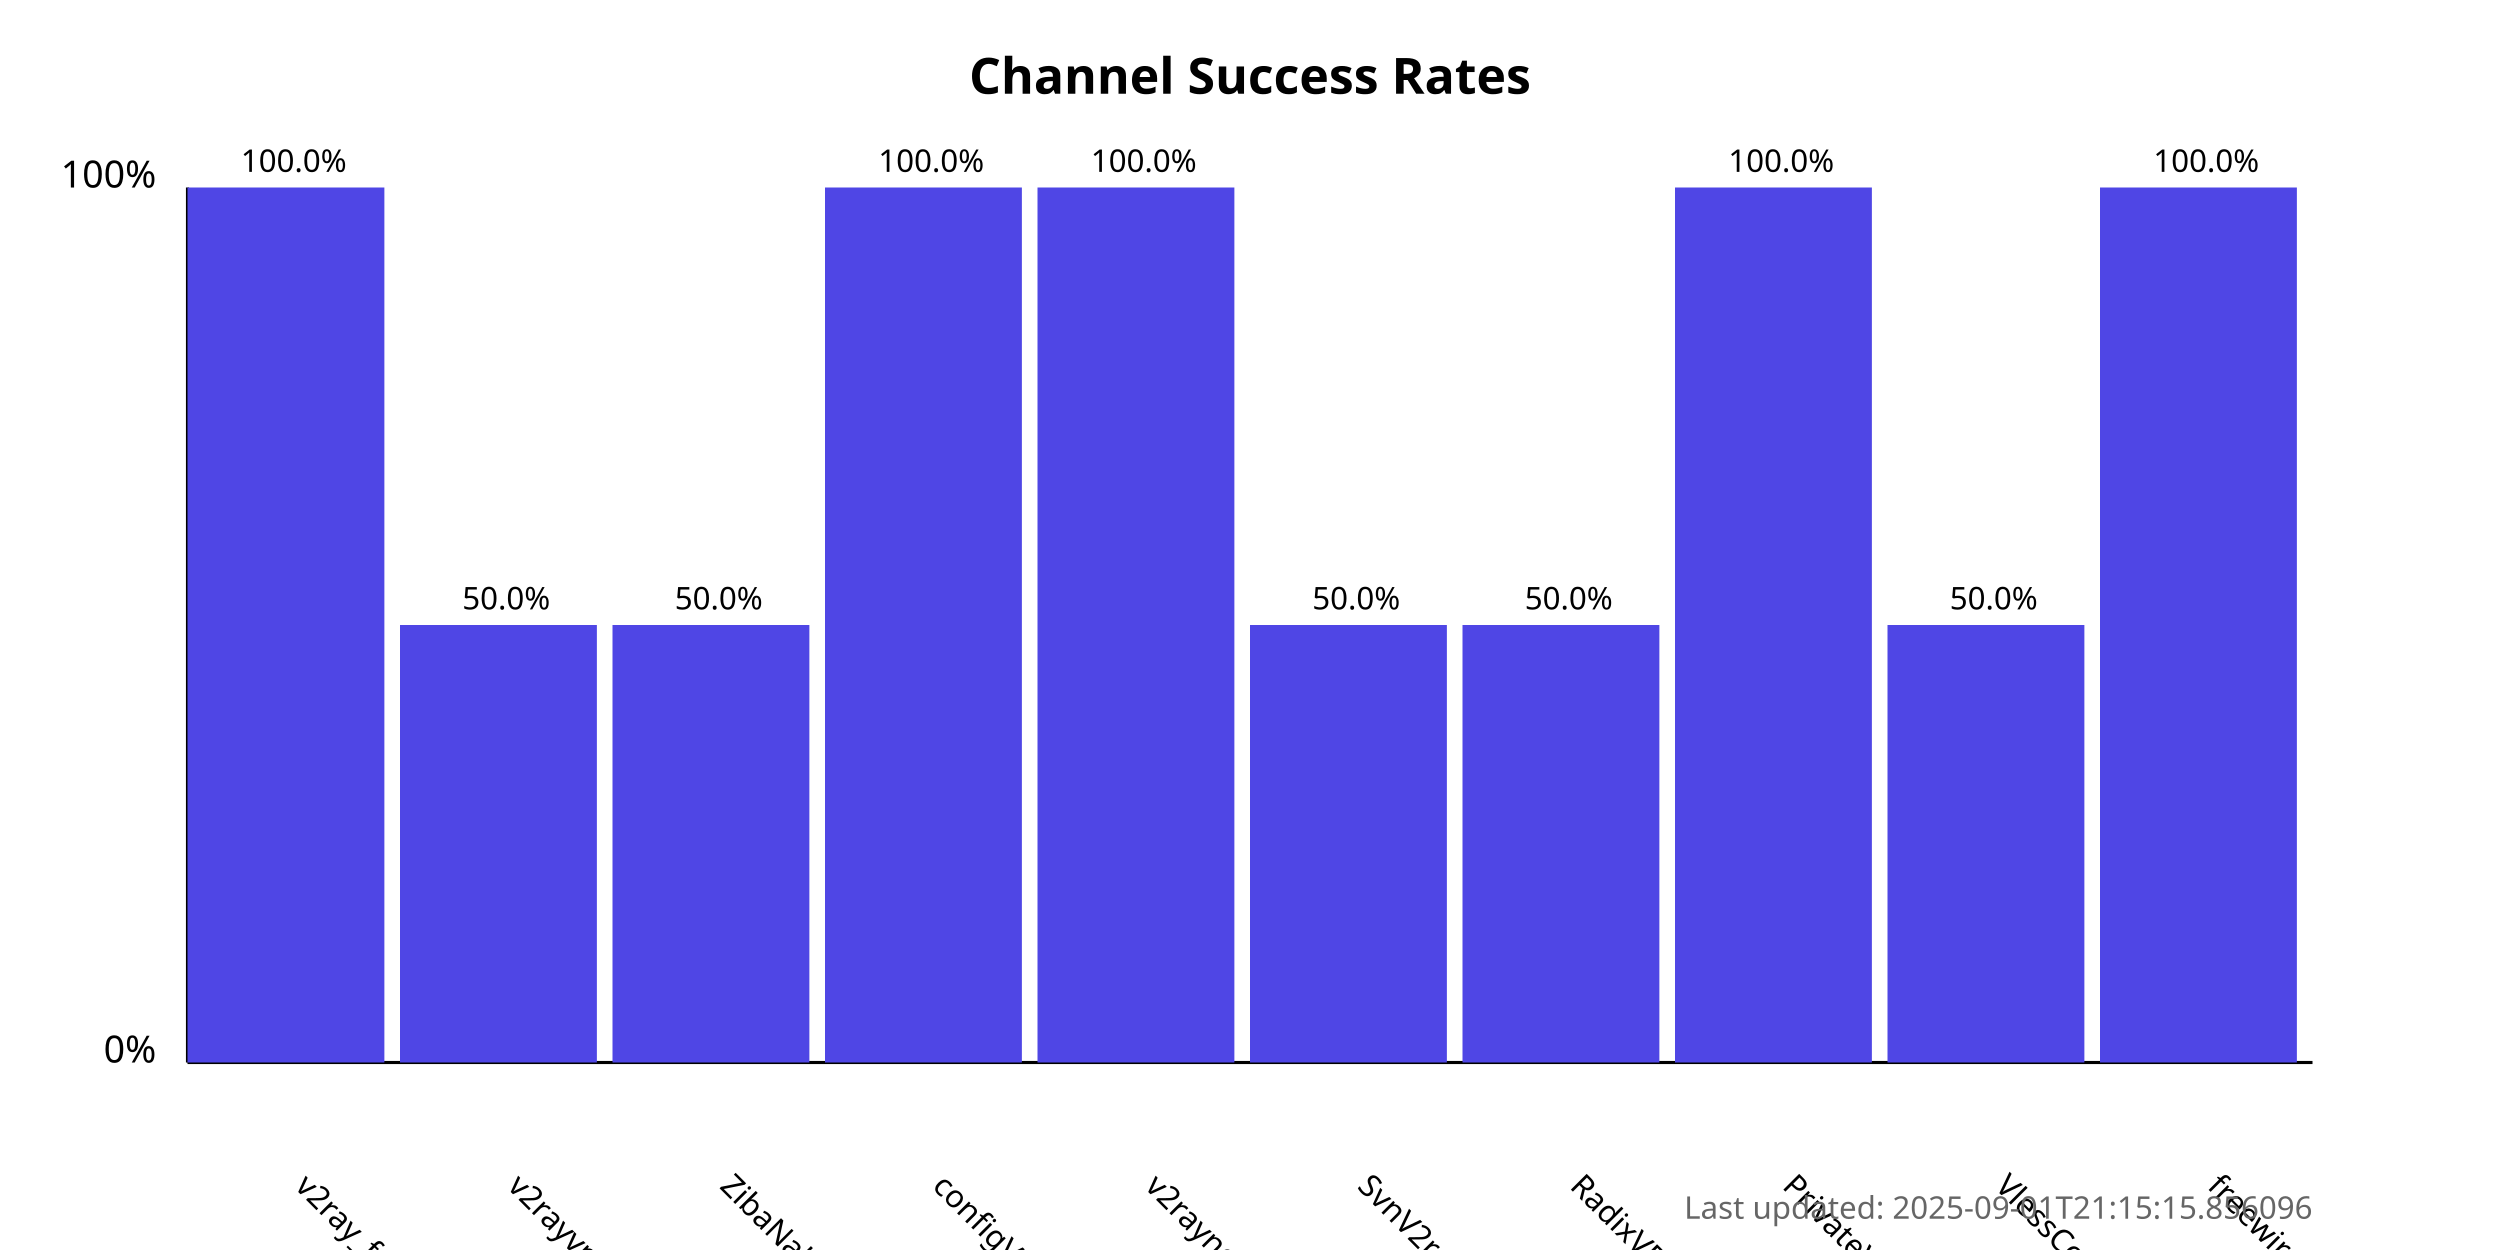
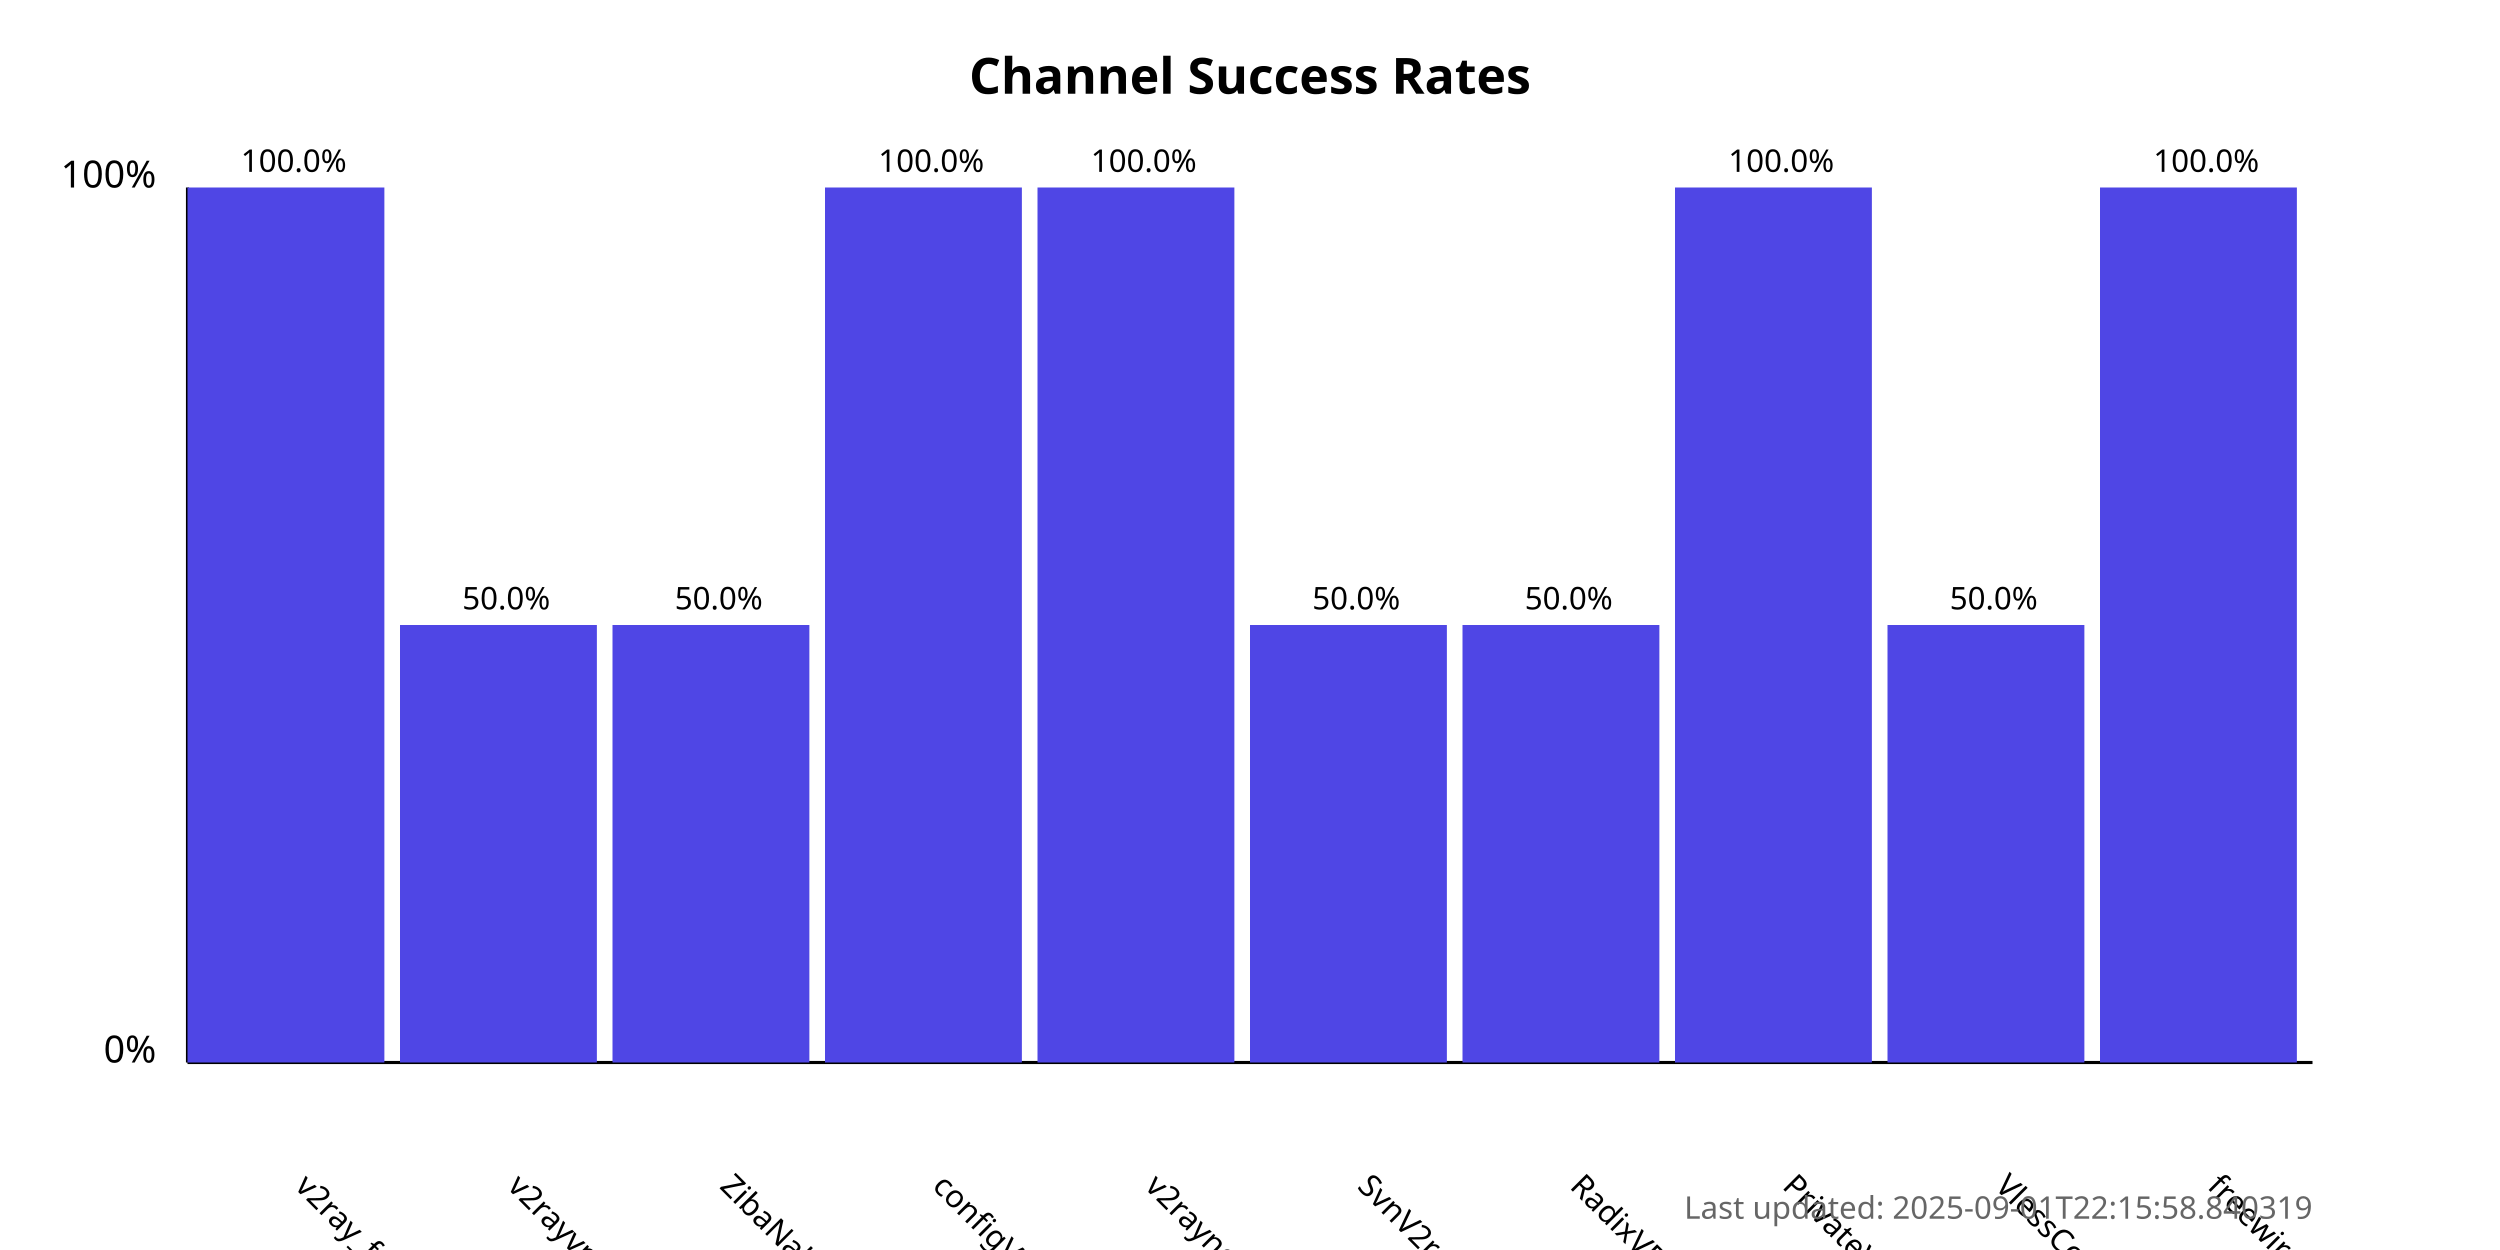
<svg xmlns="http://www.w3.org/2000/svg" width="800" height="400">
  <style>
            .chart-title { font: bold 16px sans-serif; }
            .axis-label { font: 12px sans-serif; }
            .tick-label { font: 10px sans-serif; }
            .bar { fill: #4f46e5; }
            .bar:hover { fill: #6366f1; }
            .timestamp { font: 10px sans-serif; fill: #666; }
        </style>
  <text x="400.0" y="30" text-anchor="middle" class="chart-title">
            Channel Success Rates
        </text>
  <line x1="60" y1="340" x2="60" y2="60" stroke="black" stroke-width="1" />
  <line x1="60" y1="340" x2="740" y2="340" stroke="black" stroke-width="1" />
  <text x="50" y="340" text-anchor="end" class="axis-label">0%</text>
  <text x="50" y="60" text-anchor="end" class="axis-label">100%</text>
  <g>
    <rect x="60" y="60.0" width="63.0" height="280.0" class="bar" />
    <text x="94.0" y="380" transform="rotate(45, 94.0, 380)" text-anchor="start" class="tick-label">
                v2ray_free_conf
            </text>
    <text x="94.0" y="55.0" text-anchor="middle" class="tick-label">
                100.0%
            </text>
  </g>
  <g>
    <rect x="128.0" y="200.0" width="63.0" height="140.0" class="bar" />
    <text x="162.0" y="380" transform="rotate(45, 162.0, 380)" text-anchor="start" class="tick-label">
                v2rayvpno
            </text>
    <text x="162.0" y="195.0" text-anchor="middle" class="tick-label">
                50.0%
            </text>
  </g>
  <g>
    <rect x="196.0" y="200.0" width="63.0" height="140.0" class="bar" />
    <text x="230.0" y="380" transform="rotate(45, 230.0, 380)" text-anchor="start" class="tick-label">
                ZibaNabz
            </text>
    <text x="230.0" y="195.0" text-anchor="middle" class="tick-label">
                50.0%
            </text>
  </g>
  <g>
    <rect x="264.0" y="60.0" width="63.0" height="280.0" class="bar" />
    <text x="298.0" y="380" transform="rotate(45, 298.0, 380)" text-anchor="start" class="tick-label">
                configV2rayForFree
            </text>
    <text x="298.0" y="55.0" text-anchor="middle" class="tick-label">
                100.0%
            </text>
  </g>
  <g>
    <rect x="332.0" y="60.0" width="63.0" height="280.0" class="bar" />
    <text x="366.0" y="380" transform="rotate(45, 366.0, 380)" text-anchor="start" class="tick-label">
                v2rayngvpn
            </text>
    <text x="366.0" y="55.0" text-anchor="middle" class="tick-label">
                100.0%
            </text>
  </g>
  <g>
    <rect x="400.0" y="200.0" width="63.0" height="140.0" class="bar" />
    <text x="434.0" y="380" transform="rotate(45, 434.0, 380)" text-anchor="start" class="tick-label">
                SvnV2ray
            </text>
    <text x="434.0" y="195.0" text-anchor="middle" class="tick-label">
                50.0%
            </text>
  </g>
  <g>
    <rect x="468.0" y="200.0" width="63.0" height="140.0" class="bar" />
    <text x="502.0" y="380" transform="rotate(45, 502.0, 380)" text-anchor="start" class="tick-label">
                RadixVPN
            </text>
    <text x="502.0" y="195.0" text-anchor="middle" class="tick-label">
                50.0%
            </text>
  </g>
  <g>
    <rect x="536.0" y="60.0" width="63.0" height="280.0" class="bar" />
    <text x="570.0" y="380" transform="rotate(45, 570.0, 380)" text-anchor="start" class="tick-label">
                PrivateVPNs
            </text>
    <text x="570.0" y="55.0" text-anchor="middle" class="tick-label">
                100.0%
            </text>
  </g>
  <g>
    <rect x="604.0" y="200.0" width="63.0" height="140.0" class="bar" />
    <text x="638.0" y="380" transform="rotate(45, 638.0, 380)" text-anchor="start" class="tick-label">
                VlessConfig
            </text>
    <text x="638.0" y="195.0" text-anchor="middle" class="tick-label">
                50.0%
            </text>
  </g>
  <g>
    <rect x="672.0" y="60.0" width="63.0" height="280.0" class="bar" />
    <text x="706.0" y="380" transform="rotate(45, 706.0, 380)" text-anchor="start" class="tick-label">
                freewireguard
            </text>
    <text x="706.0" y="55.0" text-anchor="middle" class="tick-label">
                100.0%
            </text>
  </g>
  <text x="740" y="390" text-anchor="end" class="timestamp">
-             Last updated: 2025-09-01T21:15:15.856096
+             Last updated: 2025-09-01T22:15:58.840319
        </text>
</svg>
